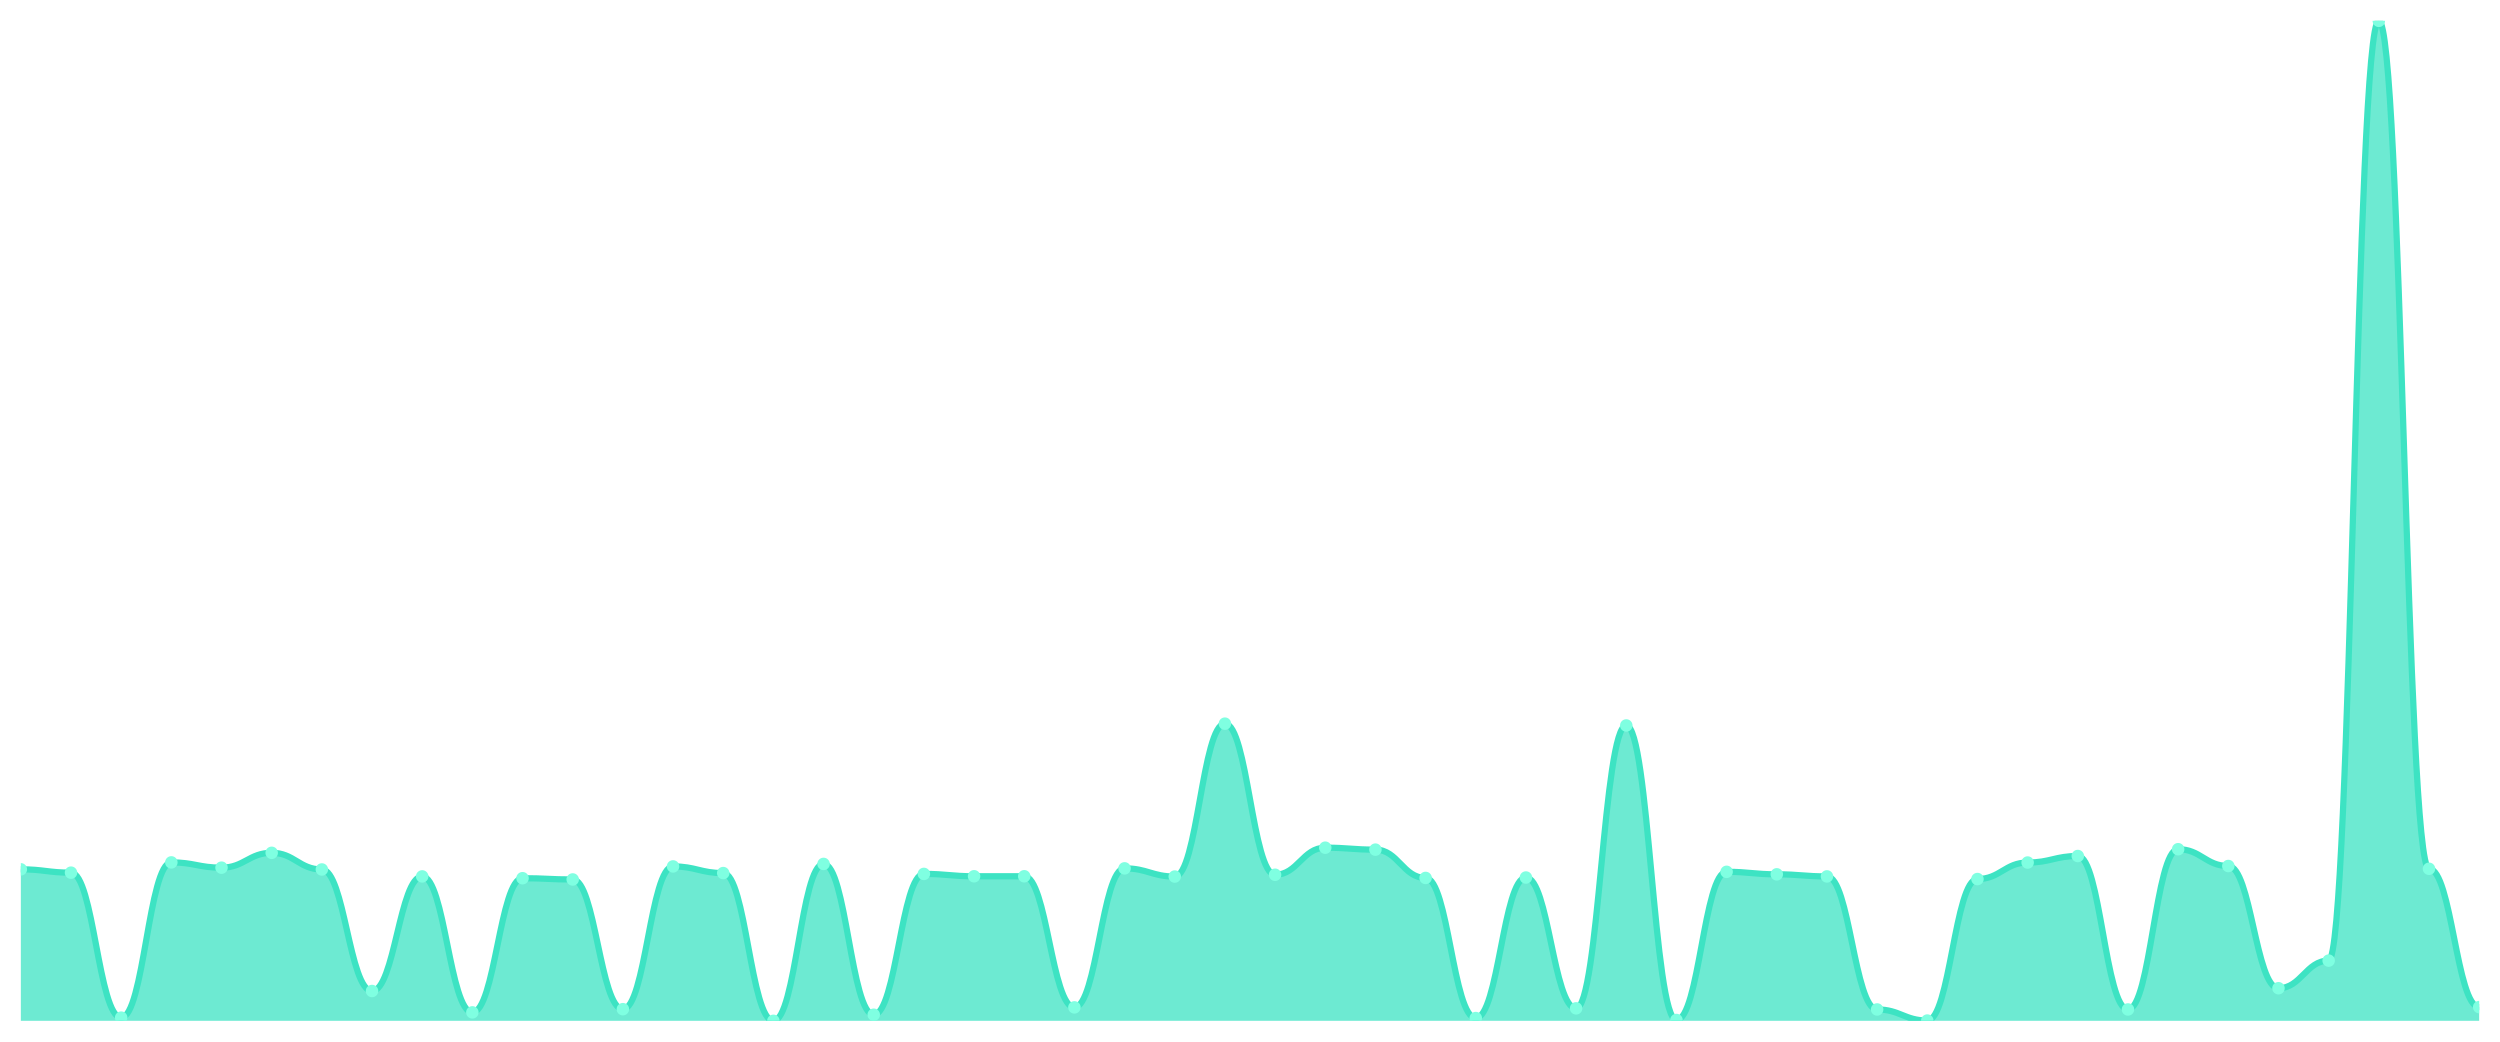
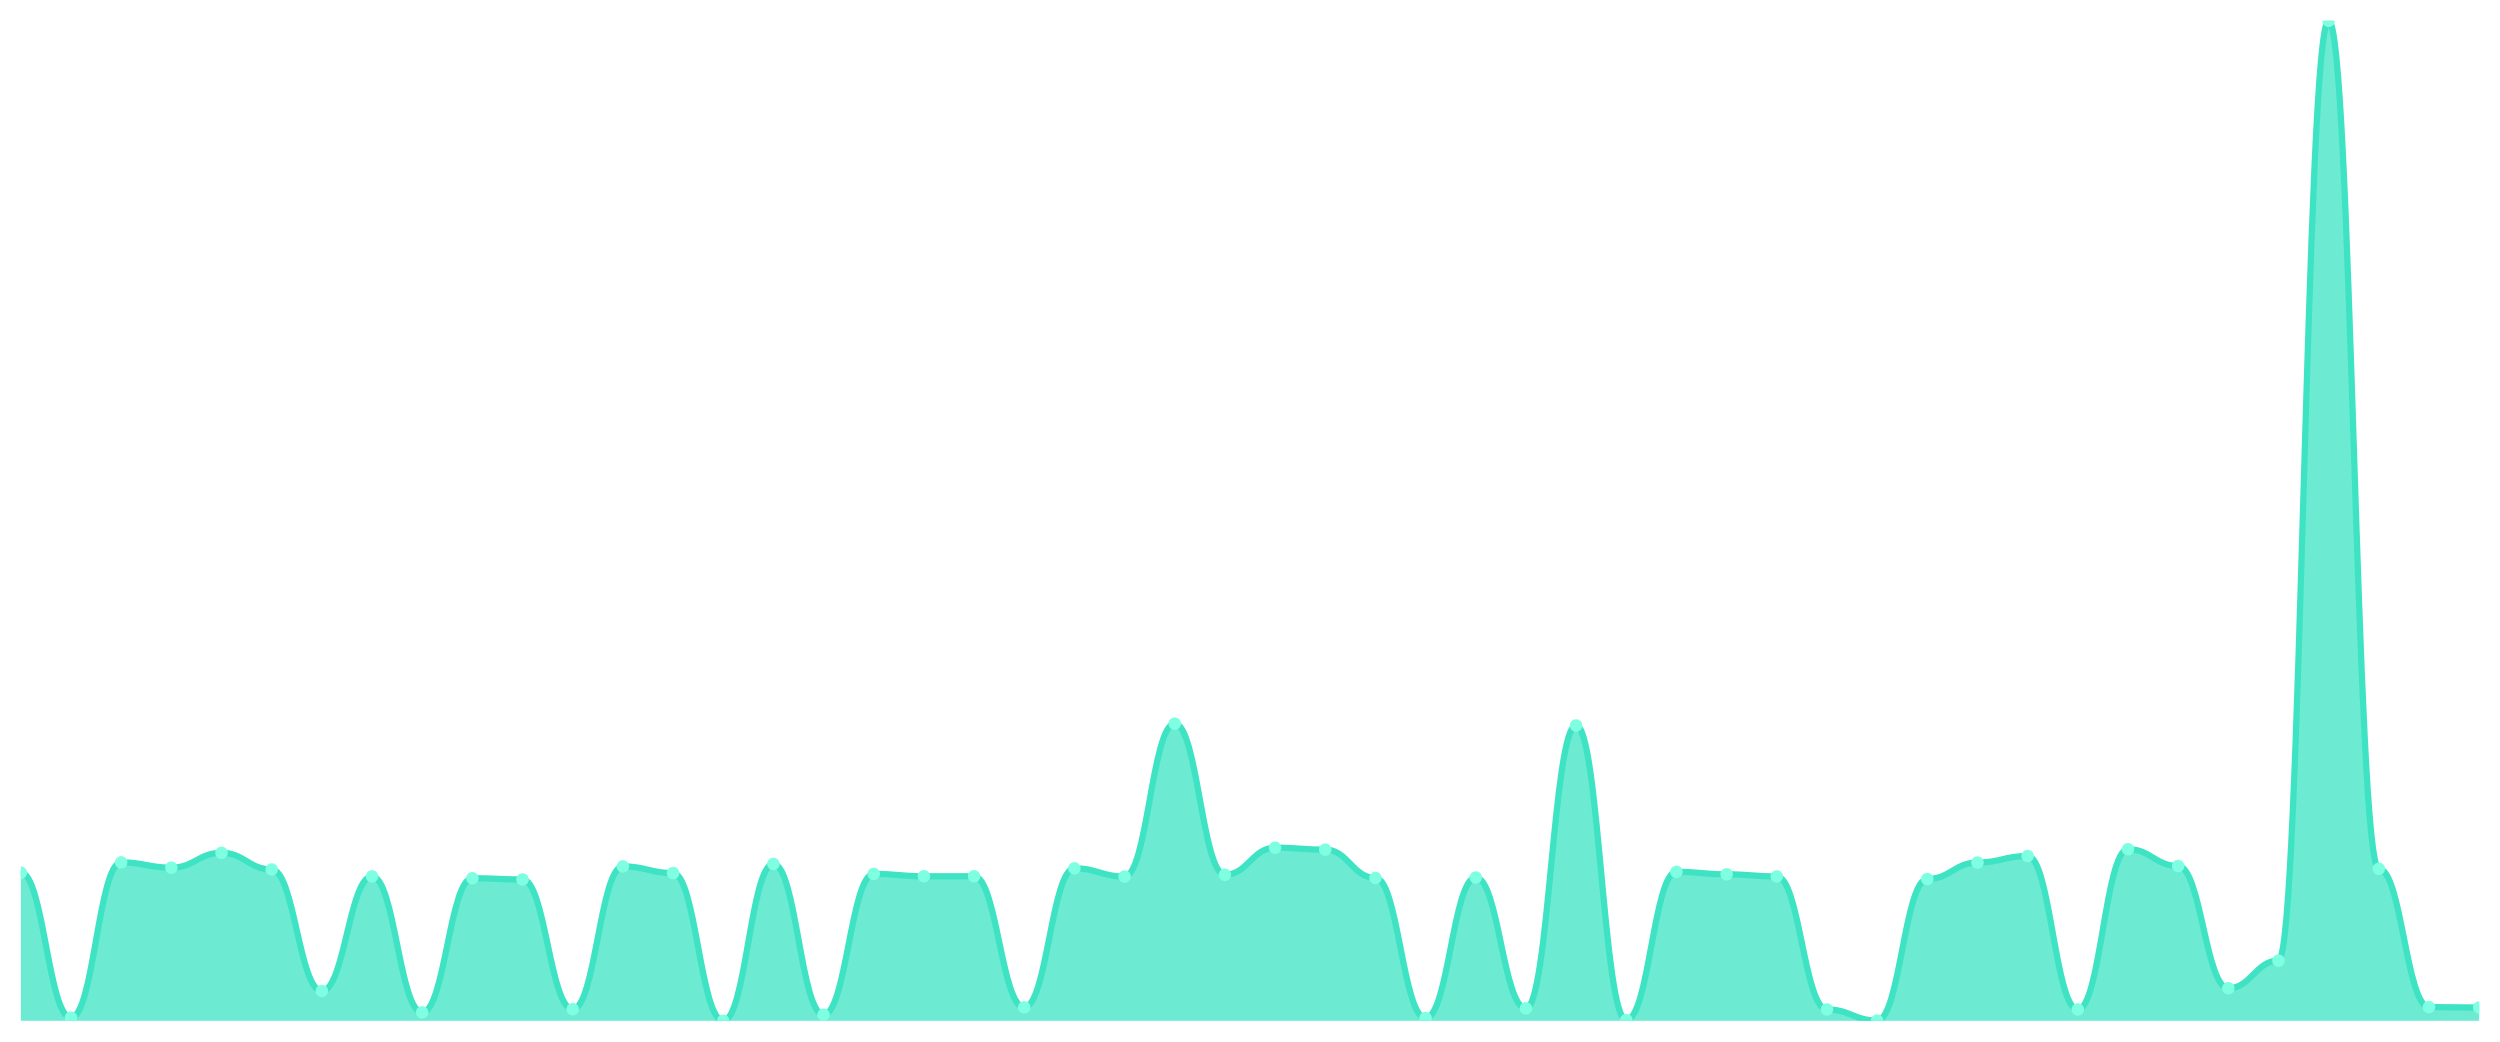
<svg xmlns="http://www.w3.org/2000/svg" viewBox="0 0 1200 500" width="1200" height="500">
  <defs>
    <clipPath id="c">
      <rect x="10" y="10" width="1180" height="480" />
    </clipPath>
  </defs>
  <rect width="1200" height="500" fill="none" />
  <g clip-path="url(#c)">
-     <path d="M 10,490 L 10,417.281 C 20.837,417.281 23.245,418.879 34.082,418.879 C 44.918,418.879 47.327,488.468 58.163,488.468 C 69,488.468 71.408,413.951 82.245,413.951 C 93.082,413.951 95.49,416.482 106.327,416.482 C 117.163,416.482 119.571,409.356 130.408,409.356 C 141.245,409.356 143.653,417.347 154.49,417.347 C 165.327,417.347 167.735,475.683 178.571,475.683 C 189.408,475.683 191.816,420.677 202.653,420.677 C 213.49,420.677 215.898,485.938 226.735,485.938 C 237.571,485.938 239.98,421.543 250.816,421.543 C 261.653,421.543 264.061,422.142 274.898,422.142 C 285.735,422.142 288.143,484.406 298.98,484.406 C 309.816,484.406 312.224,415.882 323.061,415.882 C 333.898,415.882 336.306,419.079 347.143,419.079 C 357.98,419.079 360.388,490 371.224,490 C 382.061,490 384.469,414.684 395.306,414.684 C 406.143,414.684 408.551,487.07 419.388,487.07 C 430.224,487.07 432.633,419.478 443.469,419.478 C 454.306,419.478 456.714,420.61 467.551,420.61 C 478.388,420.61 480.796,420.61 491.633,420.61 C 502.469,420.61 504.878,483.541 515.714,483.541 C 526.551,483.541 528.959,416.815 539.796,416.815 C 550.633,416.815 553.041,420.744 563.878,420.744 C 574.714,420.744 577.122,347.358 587.959,347.358 C 598.796,347.358 601.204,419.878 612.041,419.878 C 622.878,419.878 625.286,406.892 636.122,406.892 C 646.959,406.892 649.367,407.825 660.204,407.825 C 671.041,407.825 673.449,421.41 684.286,421.41 C 695.122,421.41 697.531,488.668 708.367,488.668 C 719.204,488.668 721.612,421.21 732.449,421.21 C 743.286,421.21 745.694,484.007 756.531,484.007 C 767.367,484.007 769.776,348.224 780.612,348.224 C 791.449,348.224 793.857,489.6 804.694,489.6 C 815.531,489.6 817.939,418.479 828.776,418.479 C 839.612,418.479 842.02,419.678 852.857,419.678 C 863.694,419.678 866.102,420.677 876.939,420.677 C 887.776,420.677 890.184,484.539 901.02,484.539 C 911.857,484.539 914.265,489.867 925.102,489.867 C 935.939,489.867 938.347,421.942 949.184,421.942 C 960.02,421.942 962.429,414.018 973.265,414.018 C 984.102,414.018 986.51,410.888 997.347,410.888 C 1008.184,410.888 1010.592,484.539 1021.429,484.539 C 1032.265,484.539 1034.673,407.625 1045.51,407.625 C 1056.347,407.625 1058.755,415.683 1069.592,415.683 C 1080.429,415.683 1082.837,474.351 1093.673,474.351 C 1104.51,474.351 1106.918,461.099 1117.755,461.099 C 1128.592,461.099 1131,10 1141.837,10 C 1152.673,10 1155.082,417.014 1165.918,417.014 C 1176.755,417.014 1179.163,483.407 1190,483.407 L 1190,490 Z" fill="rgba(61,227,195,0.75)" />
-     <path d="M 10,417.281 C 20.837,417.281 23.245,418.879 34.082,418.879 C 44.918,418.879 47.327,488.468 58.163,488.468 C 69,488.468 71.408,413.951 82.245,413.951 C 93.082,413.951 95.49,416.482 106.327,416.482 C 117.163,416.482 119.571,409.356 130.408,409.356 C 141.245,409.356 143.653,417.347 154.49,417.347 C 165.327,417.347 167.735,475.683 178.571,475.683 C 189.408,475.683 191.816,420.677 202.653,420.677 C 213.49,420.677 215.898,485.938 226.735,485.938 C 237.571,485.938 239.98,421.543 250.816,421.543 C 261.653,421.543 264.061,422.142 274.898,422.142 C 285.735,422.142 288.143,484.406 298.98,484.406 C 309.816,484.406 312.224,415.882 323.061,415.882 C 333.898,415.882 336.306,419.079 347.143,419.079 C 357.98,419.079 360.388,490 371.224,490 C 382.061,490 384.469,414.684 395.306,414.684 C 406.143,414.684 408.551,487.07 419.388,487.07 C 430.224,487.07 432.633,419.478 443.469,419.478 C 454.306,419.478 456.714,420.61 467.551,420.61 C 478.388,420.61 480.796,420.61 491.633,420.61 C 502.469,420.61 504.878,483.541 515.714,483.541 C 526.551,483.541 528.959,416.815 539.796,416.815 C 550.633,416.815 553.041,420.744 563.878,420.744 C 574.714,420.744 577.122,347.358 587.959,347.358 C 598.796,347.358 601.204,419.878 612.041,419.878 C 622.878,419.878 625.286,406.892 636.122,406.892 C 646.959,406.892 649.367,407.825 660.204,407.825 C 671.041,407.825 673.449,421.41 684.286,421.41 C 695.122,421.41 697.531,488.668 708.367,488.668 C 719.204,488.668 721.612,421.21 732.449,421.21 C 743.286,421.21 745.694,484.007 756.531,484.007 C 767.367,484.007 769.776,348.224 780.612,348.224 C 791.449,348.224 793.857,489.6 804.694,489.6 C 815.531,489.6 817.939,418.479 828.776,418.479 C 839.612,418.479 842.02,419.678 852.857,419.678 C 863.694,419.678 866.102,420.677 876.939,420.677 C 887.776,420.677 890.184,484.539 901.02,484.539 C 911.857,484.539 914.265,489.867 925.102,489.867 C 935.939,489.867 938.347,421.942 949.184,421.942 C 960.02,421.942 962.429,414.018 973.265,414.018 C 984.102,414.018 986.51,410.888 997.347,410.888 C 1008.184,410.888 1010.592,484.539 1021.429,484.539 C 1032.265,484.539 1034.673,407.625 1045.51,407.625 C 1056.347,407.625 1058.755,415.683 1069.592,415.683 C 1080.429,415.683 1082.837,474.351 1093.673,474.351 C 1104.51,474.351 1106.918,461.099 1117.755,461.099 C 1128.592,461.099 1131,10 1141.837,10 C 1152.673,10 1155.082,417.014 1165.918,417.014 C 1176.755,417.014 1179.163,483.407 1190,483.407" fill="none" stroke="#3de3c3" stroke-width="3" stroke-linecap="round" stroke-linejoin="round" />
-     <circle cx="10" cy="417.281" r="3" fill="#7fffe1" />
-     <circle cx="34.082" cy="418.879" r="3" fill="#7fffe1" />
-     <circle cx="58.163" cy="488.468" r="3" fill="#7fffe1" />
-     <circle cx="82.245" cy="413.951" r="3" fill="#7fffe1" />
-     <circle cx="106.327" cy="416.482" r="3" fill="#7fffe1" />
-     <circle cx="130.408" cy="409.356" r="3" fill="#7fffe1" />
-     <circle cx="154.49" cy="417.347" r="3" fill="#7fffe1" />
-     <circle cx="178.571" cy="475.683" r="3" fill="#7fffe1" />
-     <circle cx="202.653" cy="420.677" r="3" fill="#7fffe1" />
-     <circle cx="226.735" cy="485.938" r="3" fill="#7fffe1" />
-     <circle cx="250.816" cy="421.543" r="3" fill="#7fffe1" />
-     <circle cx="274.898" cy="422.142" r="3" fill="#7fffe1" />
-     <circle cx="298.98" cy="484.406" r="3" fill="#7fffe1" />
-     <circle cx="323.061" cy="415.882" r="3" fill="#7fffe1" />
-     <circle cx="347.143" cy="419.079" r="3" fill="#7fffe1" />
-     <circle cx="371.224" cy="490" r="3" fill="#7fffe1" />
-     <circle cx="395.306" cy="414.684" r="3" fill="#7fffe1" />
-     <circle cx="419.388" cy="487.07" r="3" fill="#7fffe1" />
-     <circle cx="443.469" cy="419.478" r="3" fill="#7fffe1" />
+     <path d="M 10,490 L 10,418.879 C 20.837,418.879 23.245,488.468 34.082,488.468 C 44.918,488.468 47.327,413.951 58.163,413.951 C 69,413.951 71.408,416.482 82.245,416.482 C 93.082,416.482 95.49,409.356 106.327,409.356 C 117.163,409.356 119.571,417.347 130.408,417.347 C 141.245,417.347 143.653,475.683 154.49,475.683 C 165.327,475.683 167.735,420.677 178.571,420.677 C 189.408,420.677 191.816,485.938 202.653,485.938 C 213.49,485.938 215.898,421.543 226.735,421.543 C 237.571,421.543 239.98,422.142 250.816,422.142 C 261.653,422.142 264.061,484.406 274.898,484.406 C 285.735,484.406 288.143,415.882 298.98,415.882 C 309.816,415.882 312.224,419.079 323.061,419.079 C 333.898,419.079 336.306,490 347.143,490 C 357.98,490 360.388,414.684 371.224,414.684 C 382.061,414.684 384.469,487.07 395.306,487.07 C 406.143,487.07 408.551,419.478 419.388,419.478 C 430.224,419.478 432.633,420.61 443.469,420.61 C 454.306,420.61 456.714,420.61 467.551,420.61 C 478.388,420.61 480.796,483.541 491.633,483.541 C 502.469,483.541 504.878,416.815 515.714,416.815 C 526.551,416.815 528.959,420.744 539.796,420.744 C 550.633,420.744 553.041,347.358 563.878,347.358 C 574.714,347.358 577.122,419.878 587.959,419.878 C 598.796,419.878 601.204,406.892 612.041,406.892 C 622.878,406.892 625.286,407.825 636.122,407.825 C 646.959,407.825 649.367,421.41 660.204,421.41 C 671.041,421.41 673.449,488.668 684.286,488.668 C 695.122,488.668 697.531,421.21 708.367,421.21 C 719.204,421.21 721.612,484.007 732.449,484.007 C 743.286,484.007 745.694,348.224 756.531,348.224 C 767.367,348.224 769.776,489.6 780.612,489.6 C 791.449,489.6 793.857,418.479 804.694,418.479 C 815.531,418.479 817.939,419.678 828.776,419.678 C 839.612,419.678 842.02,420.677 852.857,420.677 C 863.694,420.677 866.102,484.539 876.939,484.539 C 887.776,484.539 890.184,489.867 901.02,489.867 C 911.857,489.867 914.265,421.942 925.102,421.942 C 935.939,421.942 938.347,414.018 949.184,414.018 C 960.02,414.018 962.429,410.888 973.265,410.888 C 984.102,410.888 986.51,484.539 997.347,484.539 C 1008.184,484.539 1010.592,407.625 1021.429,407.625 C 1032.265,407.625 1034.673,415.683 1045.51,415.683 C 1056.347,415.683 1058.755,474.351 1069.592,474.351 C 1080.429,474.351 1082.837,461.099 1093.673,461.099 C 1104.51,461.099 1106.918,10 1117.755,10 C 1128.592,10 1131,417.014 1141.837,417.014 C 1152.673,417.014 1155.082,483.407 1165.918,483.407 C 1176.755,483.407 1179.163,483.607 1190,483.607 L 1190,490 Z" fill="rgba(61,227,195,0.75)" />
+     <path d="M 10,418.879 C 20.837,418.879 23.245,488.468 34.082,488.468 C 44.918,488.468 47.327,413.951 58.163,413.951 C 69,413.951 71.408,416.482 82.245,416.482 C 93.082,416.482 95.49,409.356 106.327,409.356 C 117.163,409.356 119.571,417.347 130.408,417.347 C 141.245,417.347 143.653,475.683 154.49,475.683 C 165.327,475.683 167.735,420.677 178.571,420.677 C 189.408,420.677 191.816,485.938 202.653,485.938 C 213.49,485.938 215.898,421.543 226.735,421.543 C 237.571,421.543 239.98,422.142 250.816,422.142 C 261.653,422.142 264.061,484.406 274.898,484.406 C 285.735,484.406 288.143,415.882 298.98,415.882 C 309.816,415.882 312.224,419.079 323.061,419.079 C 333.898,419.079 336.306,490 347.143,490 C 357.98,490 360.388,414.684 371.224,414.684 C 382.061,414.684 384.469,487.07 395.306,487.07 C 406.143,487.07 408.551,419.478 419.388,419.478 C 430.224,419.478 432.633,420.61 443.469,420.61 C 454.306,420.61 456.714,420.61 467.551,420.61 C 478.388,420.61 480.796,483.541 491.633,483.541 C 502.469,483.541 504.878,416.815 515.714,416.815 C 526.551,416.815 528.959,420.744 539.796,420.744 C 550.633,420.744 553.041,347.358 563.878,347.358 C 574.714,347.358 577.122,419.878 587.959,419.878 C 598.796,419.878 601.204,406.892 612.041,406.892 C 622.878,406.892 625.286,407.825 636.122,407.825 C 646.959,407.825 649.367,421.41 660.204,421.41 C 671.041,421.41 673.449,488.668 684.286,488.668 C 695.122,488.668 697.531,421.21 708.367,421.21 C 719.204,421.21 721.612,484.007 732.449,484.007 C 743.286,484.007 745.694,348.224 756.531,348.224 C 767.367,348.224 769.776,489.6 780.612,489.6 C 791.449,489.6 793.857,418.479 804.694,418.479 C 815.531,418.479 817.939,419.678 828.776,419.678 C 839.612,419.678 842.02,420.677 852.857,420.677 C 863.694,420.677 866.102,484.539 876.939,484.539 C 887.776,484.539 890.184,489.867 901.02,489.867 C 911.857,489.867 914.265,421.942 925.102,421.942 C 935.939,421.942 938.347,414.018 949.184,414.018 C 960.02,414.018 962.429,410.888 973.265,410.888 C 984.102,410.888 986.51,484.539 997.347,484.539 C 1008.184,484.539 1010.592,407.625 1021.429,407.625 C 1032.265,407.625 1034.673,415.683 1045.51,415.683 C 1056.347,415.683 1058.755,474.351 1069.592,474.351 C 1080.429,474.351 1082.837,461.099 1093.673,461.099 C 1104.51,461.099 1106.918,10 1117.755,10 C 1128.592,10 1131,417.014 1141.837,417.014 C 1152.673,417.014 1155.082,483.407 1165.918,483.407 C 1176.755,483.407 1179.163,483.607 1190,483.607" fill="none" stroke="#3de3c3" stroke-width="3" stroke-linecap="round" stroke-linejoin="round" />
+     <circle cx="10" cy="418.879" r="3" fill="#7fffe1" />
+     <circle cx="34.082" cy="488.468" r="3" fill="#7fffe1" />
+     <circle cx="58.163" cy="413.951" r="3" fill="#7fffe1" />
+     <circle cx="82.245" cy="416.482" r="3" fill="#7fffe1" />
+     <circle cx="106.327" cy="409.356" r="3" fill="#7fffe1" />
+     <circle cx="130.408" cy="417.347" r="3" fill="#7fffe1" />
+     <circle cx="154.49" cy="475.683" r="3" fill="#7fffe1" />
+     <circle cx="178.571" cy="420.677" r="3" fill="#7fffe1" />
+     <circle cx="202.653" cy="485.938" r="3" fill="#7fffe1" />
+     <circle cx="226.735" cy="421.543" r="3" fill="#7fffe1" />
+     <circle cx="250.816" cy="422.142" r="3" fill="#7fffe1" />
+     <circle cx="274.898" cy="484.406" r="3" fill="#7fffe1" />
+     <circle cx="298.98" cy="415.882" r="3" fill="#7fffe1" />
+     <circle cx="323.061" cy="419.079" r="3" fill="#7fffe1" />
+     <circle cx="347.143" cy="490" r="3" fill="#7fffe1" />
+     <circle cx="371.224" cy="414.684" r="3" fill="#7fffe1" />
+     <circle cx="395.306" cy="487.07" r="3" fill="#7fffe1" />
+     <circle cx="419.388" cy="419.478" r="3" fill="#7fffe1" />
+     <circle cx="443.469" cy="420.61" r="3" fill="#7fffe1" />
    <circle cx="467.551" cy="420.61" r="3" fill="#7fffe1" />
-     <circle cx="491.633" cy="420.61" r="3" fill="#7fffe1" />
-     <circle cx="515.714" cy="483.541" r="3" fill="#7fffe1" />
-     <circle cx="539.796" cy="416.815" r="3" fill="#7fffe1" />
-     <circle cx="563.878" cy="420.744" r="3" fill="#7fffe1" />
-     <circle cx="587.959" cy="347.358" r="3" fill="#7fffe1" />
-     <circle cx="612.041" cy="419.878" r="3" fill="#7fffe1" />
-     <circle cx="636.122" cy="406.892" r="3" fill="#7fffe1" />
-     <circle cx="660.204" cy="407.825" r="3" fill="#7fffe1" />
-     <circle cx="684.286" cy="421.41" r="3" fill="#7fffe1" />
-     <circle cx="708.367" cy="488.668" r="3" fill="#7fffe1" />
-     <circle cx="732.449" cy="421.21" r="3" fill="#7fffe1" />
-     <circle cx="756.531" cy="484.007" r="3" fill="#7fffe1" />
-     <circle cx="780.612" cy="348.224" r="3" fill="#7fffe1" />
-     <circle cx="804.694" cy="489.6" r="3" fill="#7fffe1" />
-     <circle cx="828.776" cy="418.479" r="3" fill="#7fffe1" />
-     <circle cx="852.857" cy="419.678" r="3" fill="#7fffe1" />
-     <circle cx="876.939" cy="420.677" r="3" fill="#7fffe1" />
-     <circle cx="901.02" cy="484.539" r="3" fill="#7fffe1" />
-     <circle cx="925.102" cy="489.867" r="3" fill="#7fffe1" />
-     <circle cx="949.184" cy="421.942" r="3" fill="#7fffe1" />
-     <circle cx="973.265" cy="414.018" r="3" fill="#7fffe1" />
-     <circle cx="997.347" cy="410.888" r="3" fill="#7fffe1" />
-     <circle cx="1021.429" cy="484.539" r="3" fill="#7fffe1" />
-     <circle cx="1045.51" cy="407.625" r="3" fill="#7fffe1" />
-     <circle cx="1069.592" cy="415.683" r="3" fill="#7fffe1" />
-     <circle cx="1093.673" cy="474.351" r="3" fill="#7fffe1" />
-     <circle cx="1117.755" cy="461.099" r="3" fill="#7fffe1" />
-     <circle cx="1141.837" cy="10" r="3" fill="#7fffe1" />
-     <circle cx="1165.918" cy="417.014" r="3" fill="#7fffe1" />
-     <circle cx="1190" cy="483.407" r="3" fill="#7fffe1" />
+     <circle cx="491.633" cy="483.541" r="3" fill="#7fffe1" />
+     <circle cx="515.714" cy="416.815" r="3" fill="#7fffe1" />
+     <circle cx="539.796" cy="420.744" r="3" fill="#7fffe1" />
+     <circle cx="563.878" cy="347.358" r="3" fill="#7fffe1" />
+     <circle cx="587.959" cy="419.878" r="3" fill="#7fffe1" />
+     <circle cx="612.041" cy="406.892" r="3" fill="#7fffe1" />
+     <circle cx="636.122" cy="407.825" r="3" fill="#7fffe1" />
+     <circle cx="660.204" cy="421.41" r="3" fill="#7fffe1" />
+     <circle cx="684.286" cy="488.668" r="3" fill="#7fffe1" />
+     <circle cx="708.367" cy="421.21" r="3" fill="#7fffe1" />
+     <circle cx="732.449" cy="484.007" r="3" fill="#7fffe1" />
+     <circle cx="756.531" cy="348.224" r="3" fill="#7fffe1" />
+     <circle cx="780.612" cy="489.6" r="3" fill="#7fffe1" />
+     <circle cx="804.694" cy="418.479" r="3" fill="#7fffe1" />
+     <circle cx="828.776" cy="419.678" r="3" fill="#7fffe1" />
+     <circle cx="852.857" cy="420.677" r="3" fill="#7fffe1" />
+     <circle cx="876.939" cy="484.539" r="3" fill="#7fffe1" />
+     <circle cx="901.02" cy="489.867" r="3" fill="#7fffe1" />
+     <circle cx="925.102" cy="421.942" r="3" fill="#7fffe1" />
+     <circle cx="949.184" cy="414.018" r="3" fill="#7fffe1" />
+     <circle cx="973.265" cy="410.888" r="3" fill="#7fffe1" />
+     <circle cx="997.347" cy="484.539" r="3" fill="#7fffe1" />
+     <circle cx="1021.429" cy="407.625" r="3" fill="#7fffe1" />
+     <circle cx="1045.51" cy="415.683" r="3" fill="#7fffe1" />
+     <circle cx="1069.592" cy="474.351" r="3" fill="#7fffe1" />
+     <circle cx="1093.673" cy="461.099" r="3" fill="#7fffe1" />
+     <circle cx="1117.755" cy="10" r="3" fill="#7fffe1" />
+     <circle cx="1141.837" cy="417.014" r="3" fill="#7fffe1" />
+     <circle cx="1165.918" cy="483.407" r="3" fill="#7fffe1" />
+     <circle cx="1190" cy="483.607" r="3" fill="#7fffe1" />
  </g>
</svg>
